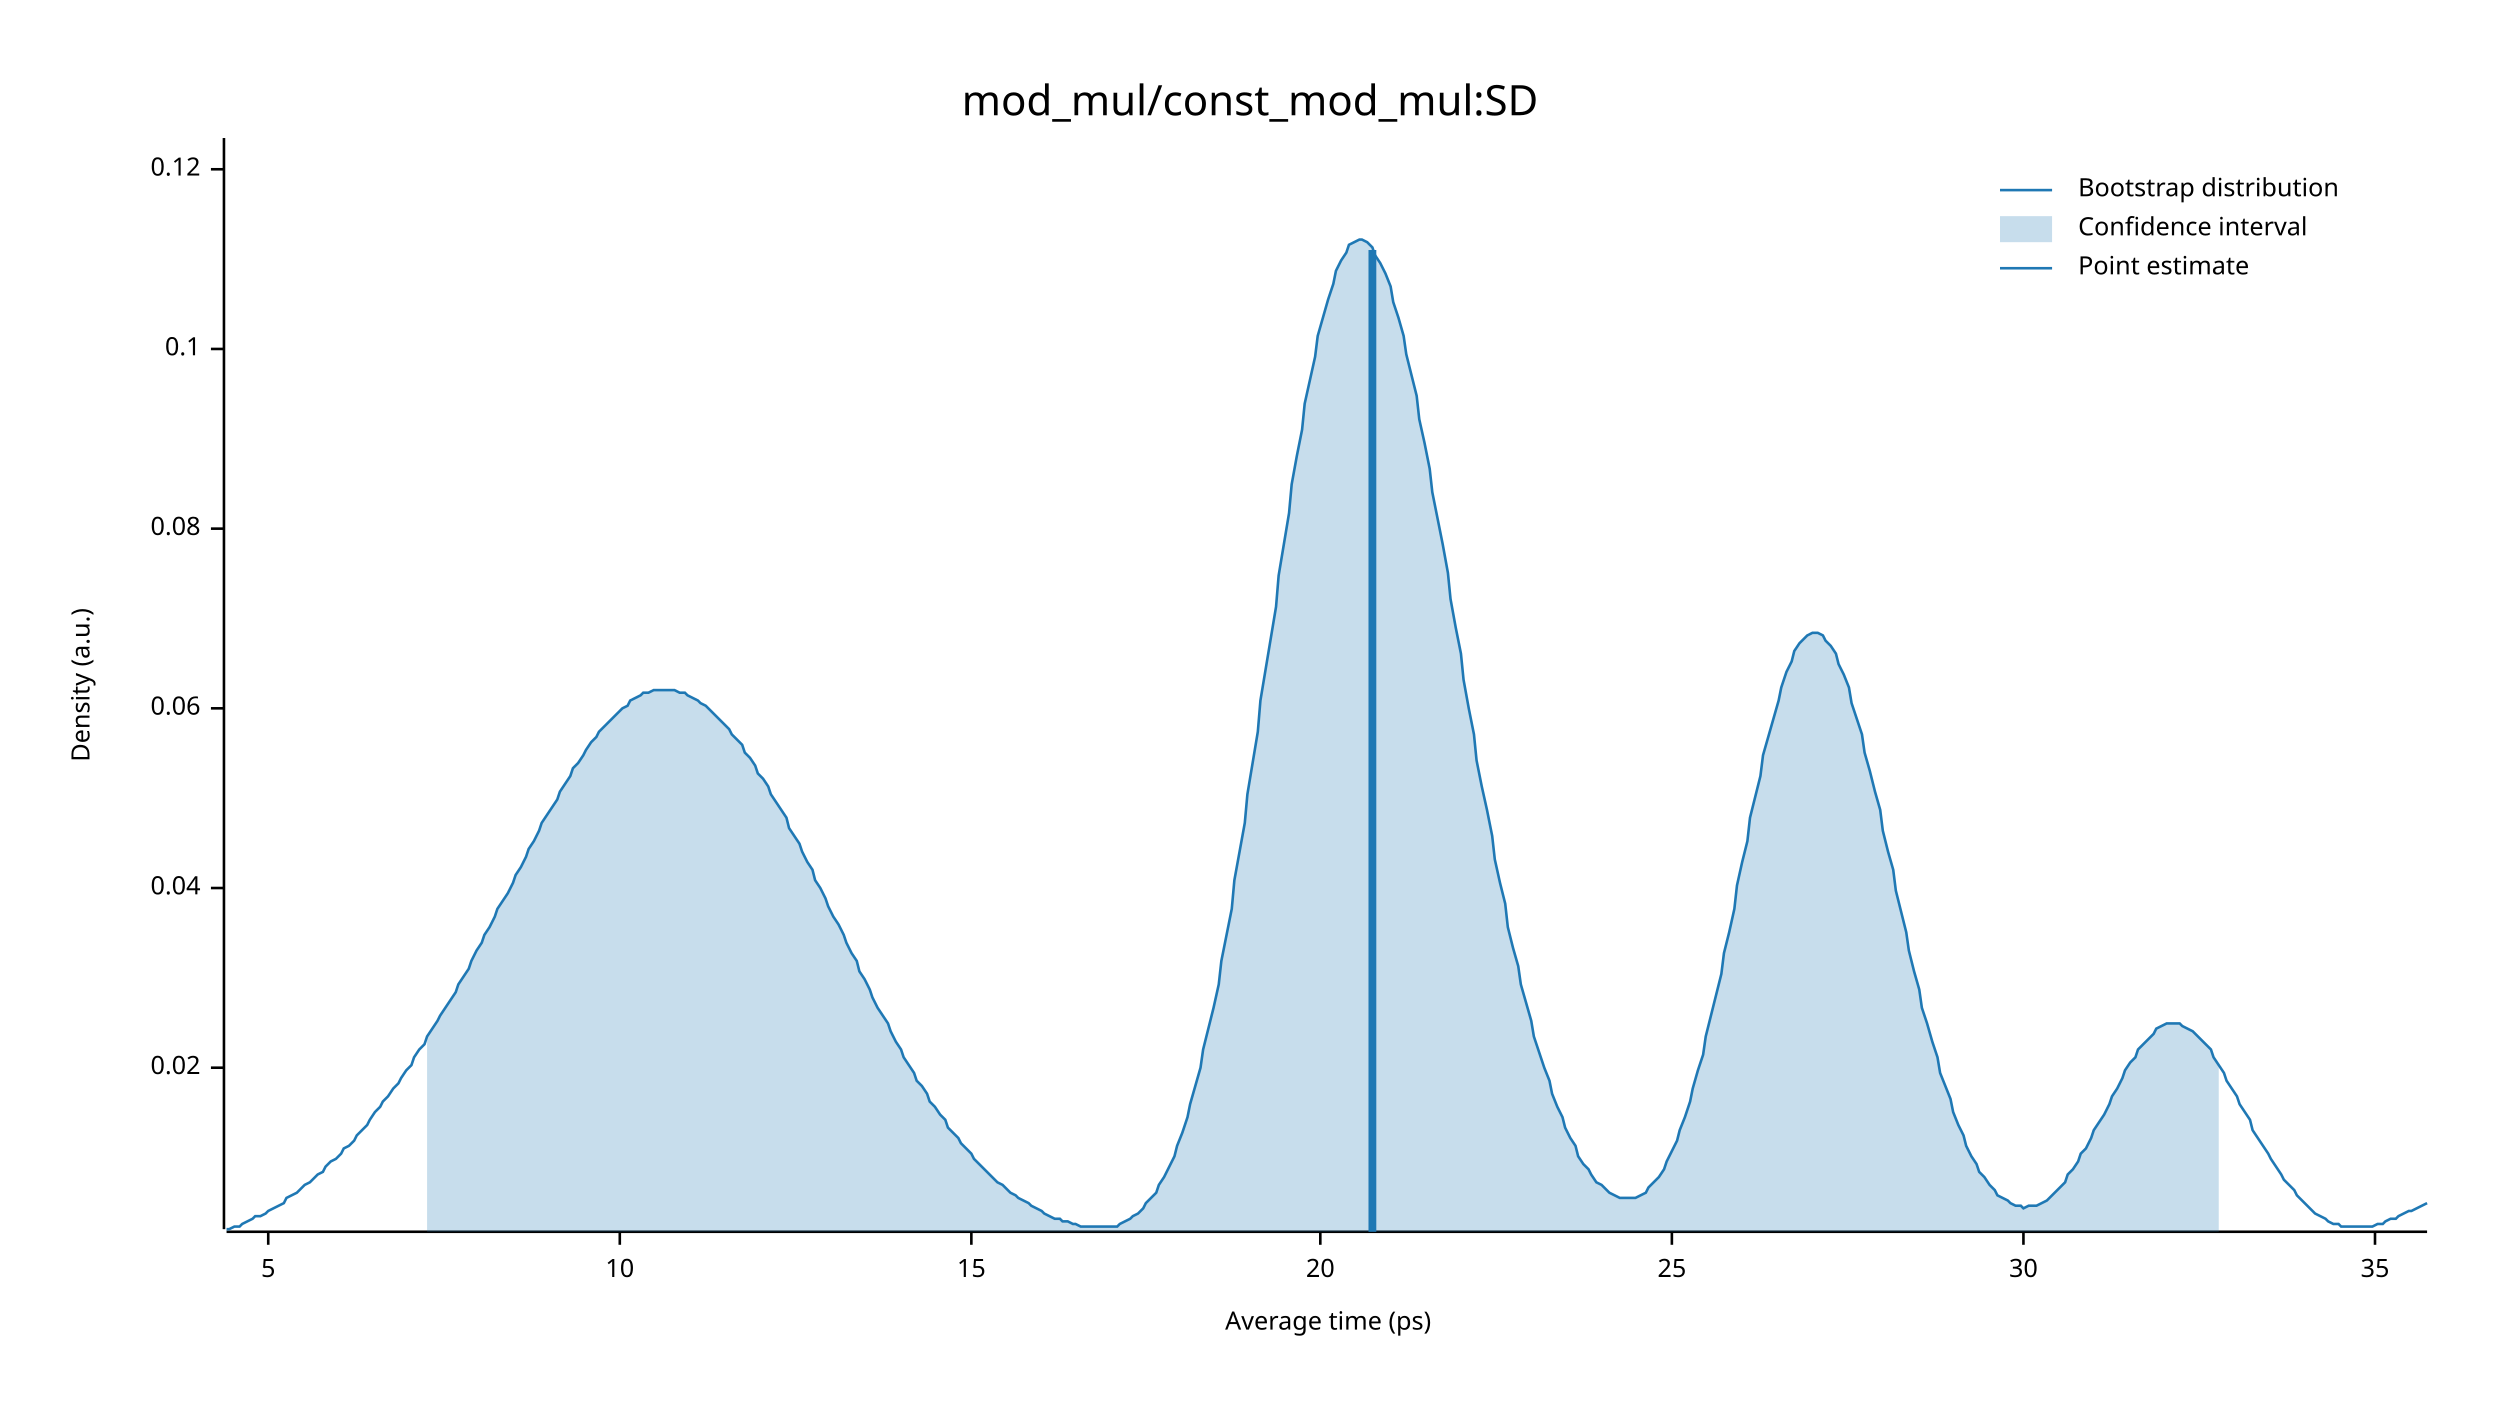
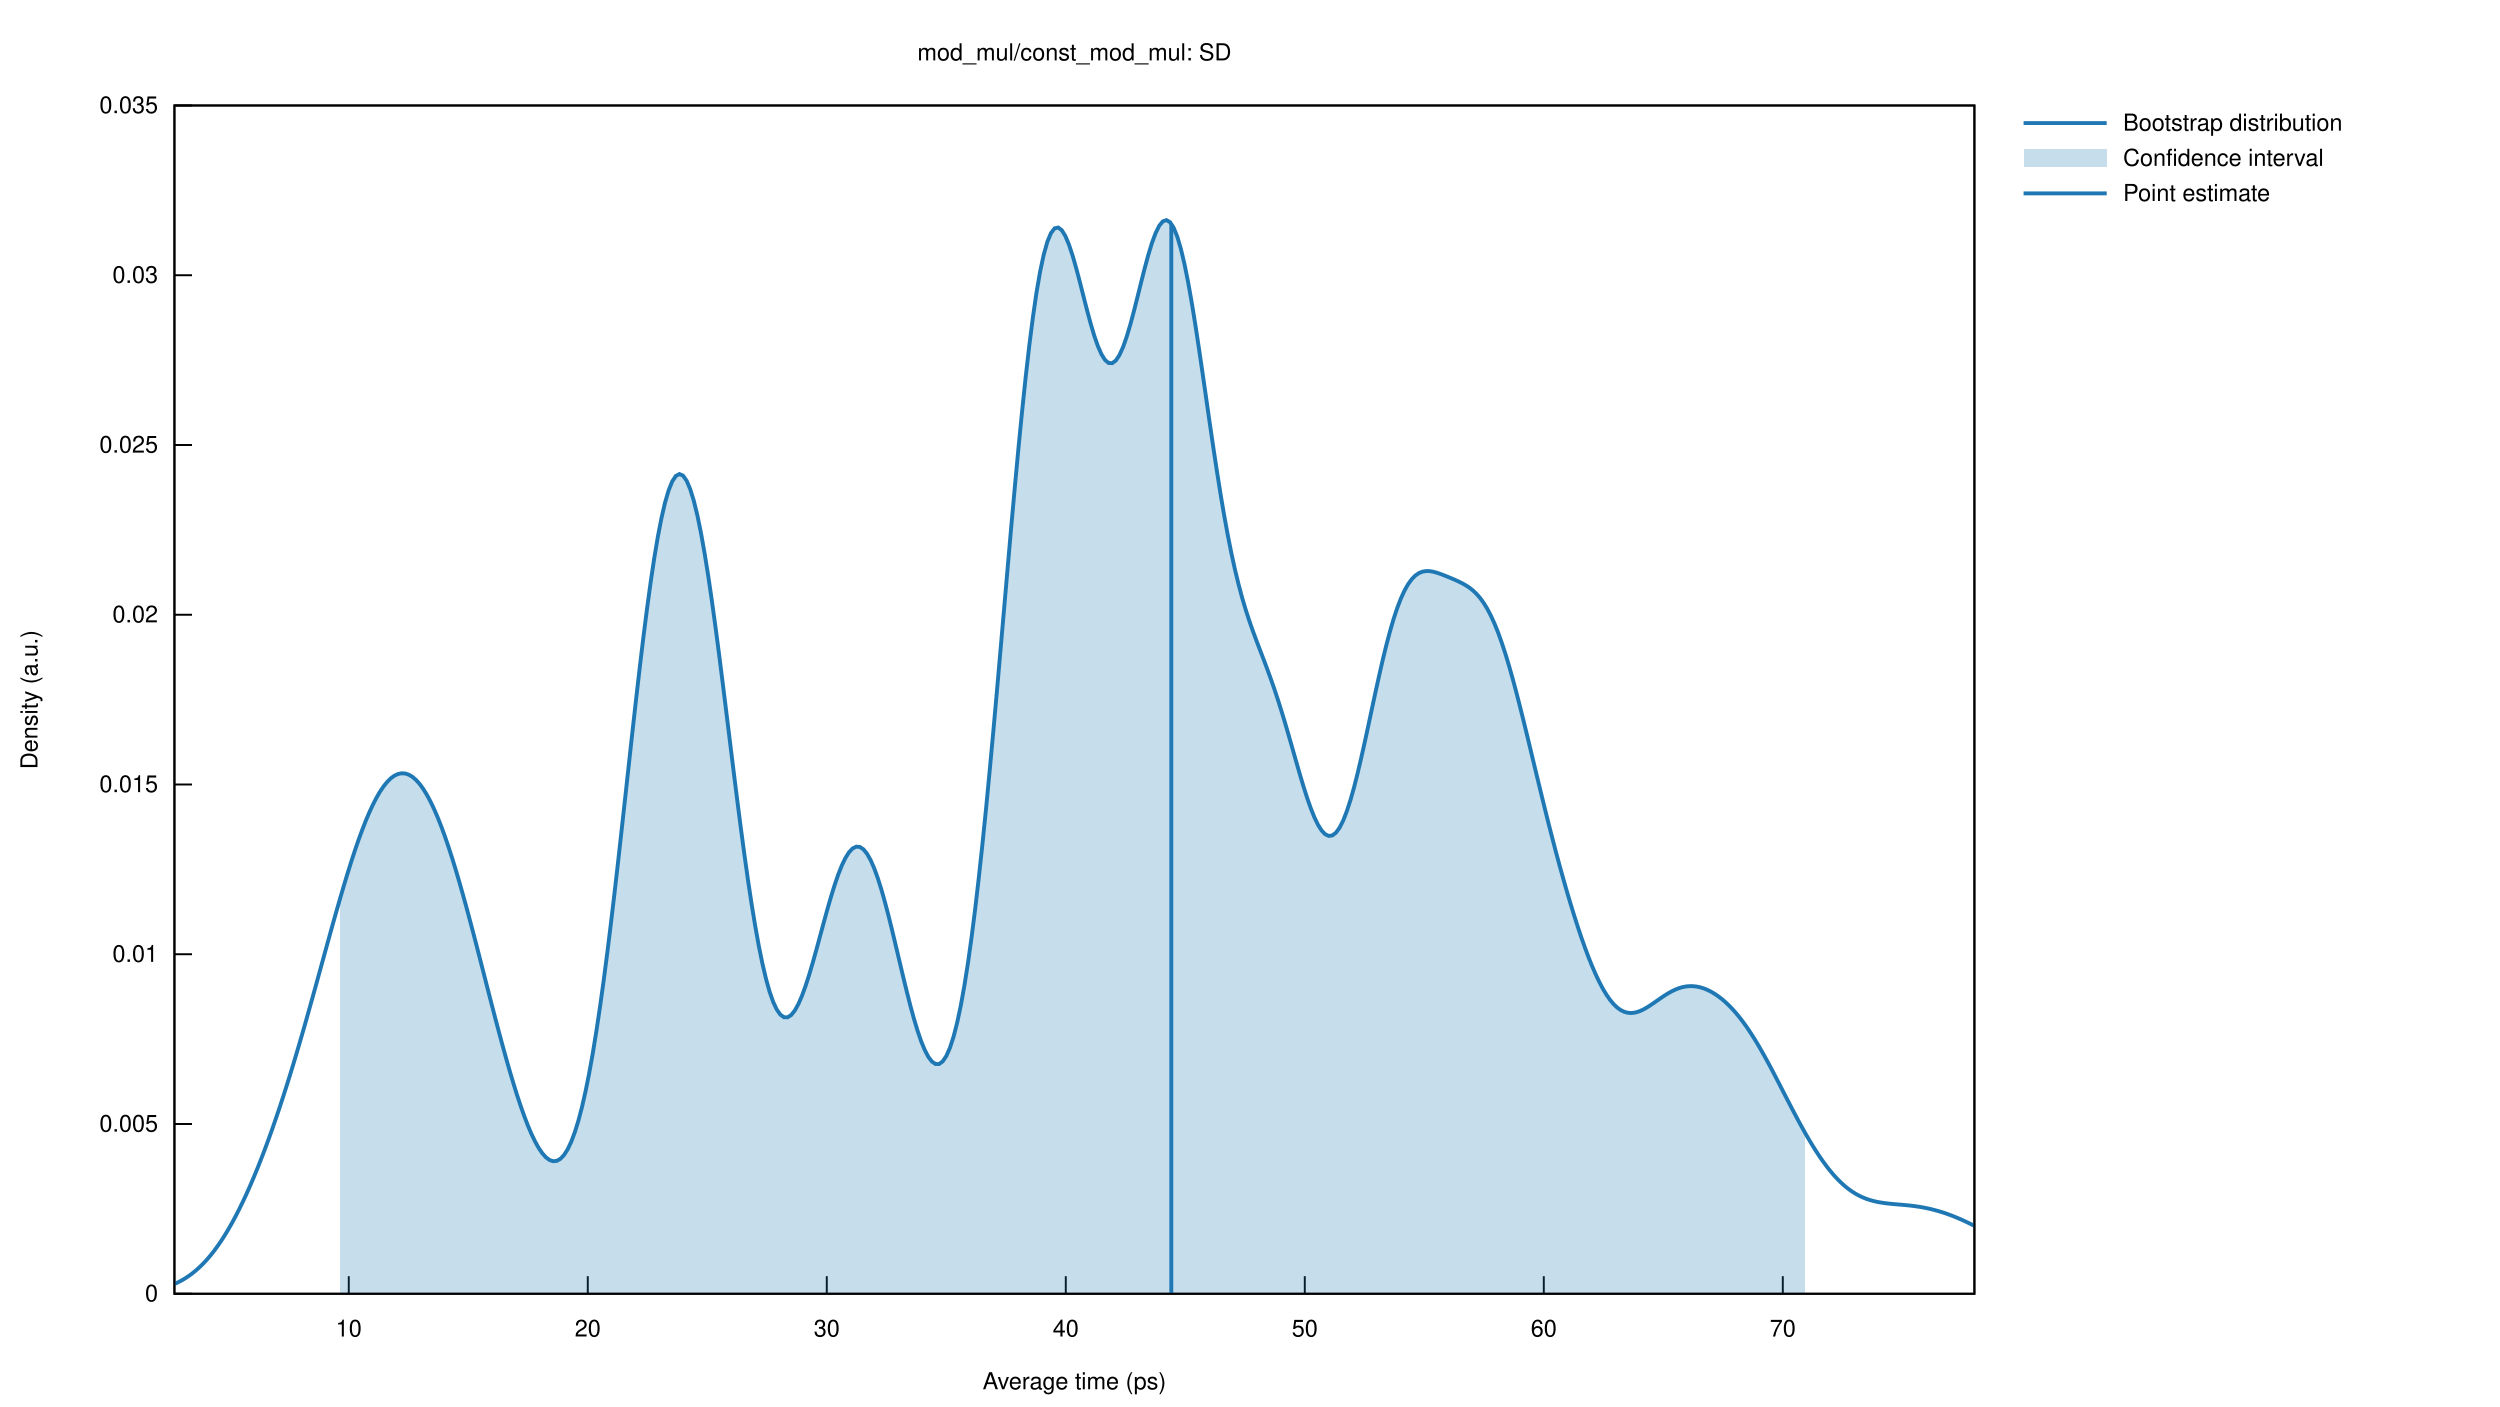
- <svg xmlns="http://www.w3.org/2000/svg" width="960" height="540" viewBox="0 0 960 540">
-   <text x="480" y="32" dy="0.76em" text-anchor="middle" font-family="sans-serif" font-size="16.129" opacity="1" fill="#000000">
- mod_mul/const_mod_mul:SD
- </text>
-   <text x="27" y="263" dy="0.76em" text-anchor="middle" font-family="sans-serif" font-size="9.677" opacity="1" fill="#000000" transform="rotate(270, 27, 263)">
- Density (a.u.)
- </text>
-   <text x="510" y="513" dy="-0.5ex" text-anchor="middle" font-family="sans-serif" font-size="9.677" opacity="1" fill="#000000">
- Average time (ps)
- </text>
-   <polyline fill="none" opacity="1" stroke="#000000" stroke-width="1" points="86,53 86,472 " />
-   <text x="77" y="410" dy="0.5ex" text-anchor="end" font-family="sans-serif" font-size="9.677" opacity="1" fill="#000000">
- 0.02
- </text>
-   <polyline fill="none" opacity="1" stroke="#000000" stroke-width="1" points="81,410 86,410 " />
-   <text x="77" y="341" dy="0.5ex" text-anchor="end" font-family="sans-serif" font-size="9.677" opacity="1" fill="#000000">
- 0.04
- </text>
-   <polyline fill="none" opacity="1" stroke="#000000" stroke-width="1" points="81,341 86,341 " />
-   <text x="77" y="272" dy="0.5ex" text-anchor="end" font-family="sans-serif" font-size="9.677" opacity="1" fill="#000000">
- 0.06
- </text>
-   <polyline fill="none" opacity="1" stroke="#000000" stroke-width="1" points="81,272 86,272 " />
-   <text x="77" y="203" dy="0.5ex" text-anchor="end" font-family="sans-serif" font-size="9.677" opacity="1" fill="#000000">
- 0.08
- </text>
-   <polyline fill="none" opacity="1" stroke="#000000" stroke-width="1" points="81,203 86,203 " />
-   <text x="77" y="134" dy="0.5ex" text-anchor="end" font-family="sans-serif" font-size="9.677" opacity="1" fill="#000000">
- 0.1
- </text>
-   <polyline fill="none" opacity="1" stroke="#000000" stroke-width="1" points="81,134 86,134 " />
-   <text x="77" y="65" dy="0.5ex" text-anchor="end" font-family="sans-serif" font-size="9.677" opacity="1" fill="#000000">
- 0.12
- </text>
-   <polyline fill="none" opacity="1" stroke="#000000" stroke-width="1" points="81,65 86,65 " />
-   <polyline fill="none" opacity="1" stroke="#000000" stroke-width="1" points="87,473 932,473 " />
-   <text x="103" y="483" dy="0.76em" text-anchor="middle" font-family="sans-serif" font-size="9.677" opacity="1" fill="#000000">
- 5
- </text>
-   <polyline fill="none" opacity="1" stroke="#000000" stroke-width="1" points="103,473 103,478 " />
-   <text x="238" y="483" dy="0.76em" text-anchor="middle" font-family="sans-serif" font-size="9.677" opacity="1" fill="#000000">
- 10
- </text>
-   <polyline fill="none" opacity="1" stroke="#000000" stroke-width="1" points="238,473 238,478 " />
-   <text x="373" y="483" dy="0.76em" text-anchor="middle" font-family="sans-serif" font-size="9.677" opacity="1" fill="#000000">
- 15
- </text>
-   <polyline fill="none" opacity="1" stroke="#000000" stroke-width="1" points="373,473 373,478 " />
-   <text x="507" y="483" dy="0.76em" text-anchor="middle" font-family="sans-serif" font-size="9.677" opacity="1" fill="#000000">
- 20
- </text>
-   <polyline fill="none" opacity="1" stroke="#000000" stroke-width="1" points="507,473 507,478 " />
-   <text x="642" y="483" dy="0.76em" text-anchor="middle" font-family="sans-serif" font-size="9.677" opacity="1" fill="#000000">
- 25
- </text>
-   <polyline fill="none" opacity="1" stroke="#000000" stroke-width="1" points="642,473 642,478 " />
-   <text x="777" y="483" dy="0.76em" text-anchor="middle" font-family="sans-serif" font-size="9.677" opacity="1" fill="#000000">
- 30
- </text>
-   <polyline fill="none" opacity="1" stroke="#000000" stroke-width="1" points="777,473 777,478 " />
-   <text x="912" y="483" dy="0.76em" text-anchor="middle" font-family="sans-serif" font-size="9.677" opacity="1" fill="#000000">
- 35
- </text>
-   <polyline fill="none" opacity="1" stroke="#000000" stroke-width="1" points="912,473 912,478 " />
-   <polyline fill="none" opacity="1" stroke="#1F78B4" stroke-width="1" points="87,472 88,472 90,471 92,471 93,470 95,469 97,468 98,467 100,467 102,466 103,465 105,464 107,463 109,462 110,460 112,459 114,458 115,457 117,455 119,454 120,453 122,451 124,450 125,448 127,446 129,445 131,443 132,441 134,440 136,438 137,436 139,434 141,432 142,430 144,427 146,425 147,423 149,421 151,418 153,416 154,414 156,411 158,409 159,406 161,403 163,401 164,398 166,395 168,392 169,390 171,387 173,384 175,381 176,378 178,375 180,372 181,369 183,365 185,362 186,359 188,356 190,352 191,349 193,346 195,343 197,339 198,336 200,333 202,329 203,326 205,323 207,319 208,316 210,313 212,310 214,307 215,304 217,301 219,298 220,295 222,293 224,290 225,288 227,285 229,283 230,281 232,279 234,277 236,275 237,274 239,272 241,271 242,269 244,268 246,267 247,266 249,266 251,265 252,265 254,265 256,265 258,265 259,265 261,266 263,266 264,267 266,268 268,269 269,270 271,271 273,273 274,274 276,276 278,278 280,280 281,282 283,284 285,286 286,289 288,291 290,294 291,297 293,299 295,302 296,305 298,308 300,311 302,314 303,318 305,321 307,324 308,327 310,331 312,334 313,338 315,341 317,345 318,348 320,352 322,355 324,359 325,362 327,366 329,369 330,373 332,376 334,380 335,383 337,387 339,390 341,393 342,396 344,400 346,403 347,406 349,409 351,412 352,415 354,417 356,420 357,423 359,425 361,428 363,430 364,433 366,435 368,437 369,439 371,441 373,443 374,445 376,447 378,449 379,450 381,452 383,454 385,455 386,456 388,458 390,459 391,460 393,461 395,462 396,463 398,464 400,465 401,466 403,467 405,468 407,468 408,469 410,469 412,470 413,470 415,471 417,471 418,471 420,471 422,471 423,471 425,471 427,471 429,471 430,470 432,469 434,468 435,467 437,466 439,464 440,462 442,460 444,458 445,455 447,452 449,448 451,444 452,440 454,435 456,429 457,424 459,417 461,410 462,403 464,395 466,387 468,378 469,369 471,359 473,349 474,338 476,327 478,316 479,305 481,293 483,281 484,269 486,257 488,245 490,233 491,221 493,209 495,197 496,186 498,175 500,165 501,155 503,146 505,137 506,129 508,122 510,115 512,109 513,104 515,100 517,97 518,94 520,93 522,92 523,92 525,93 527,95 528,98 530,101 532,105 534,110 535,116 537,122 539,129 540,136 542,144 544,152 545,161 547,170 549,180 550,189 552,199 554,209 556,220 557,230 559,241 561,251 562,261 564,272 566,282 567,292 569,302 571,311 573,321 574,330 576,339 578,347 579,356 581,364 583,371 584,378 586,385 588,392 589,398 591,404 593,410 595,415 596,420 598,425 600,429 601,433 603,437 605,440 606,444 608,447 610,449 611,451 613,454 615,455 617,457 618,458 620,459 622,460 623,460 625,460 627,460 628,460 630,459 632,458 633,456 635,454 637,452 639,449 640,446 642,442 644,438 645,434 647,429 649,423 650,418 652,411 654,405 655,398 657,390 659,382 661,374 662,366 664,358 666,349 667,340 669,331 671,323 672,314 674,306 676,298 677,290 679,283 681,276 683,269 684,264 686,258 688,254 689,250 691,247 693,245 694,244 696,243 698,243 700,244 701,246 703,248 705,251 706,255 708,259 710,264 711,270 713,276 715,282 716,289 718,296 720,304 722,311 723,319 725,327 727,334 728,342 730,350 732,358 733,365 735,373 737,380 738,387 740,393 742,400 744,406 745,412 747,417 749,422 750,427 752,432 754,436 755,440 757,444 759,447 760,450 762,452 764,455 766,457 767,459 769,460 771,461 772,462 774,463 776,463 777,464 779,463 781,463 782,463 784,462 786,461 788,459 789,458 791,456 793,454 794,451 796,449 798,446 799,443 801,441 803,437 804,434 806,431 808,428 810,424 811,421 813,418 815,414 816,411 818,408 820,406 821,403 823,401 825,399 827,397 828,395 830,394 832,393 833,393 835,393 837,393 838,394 840,395 842,396 843,397 845,399 847,401 849,403 850,406 852,409 854,412 855,415 857,418 859,421 860,424 862,427 864,430 865,434 867,437 869,440 871,443 872,445 874,448 876,451 877,453 879,455 881,457 882,459 884,461 886,463 887,464 889,466 891,467 893,468 894,469 896,470 898,470 899,471 901,471 903,471 904,471 906,471 908,471 909,471 911,471 913,470 915,470 916,469 918,468 920,468 921,467 923,466 925,465 926,465 928,464 930,463 932,462 " />
-   <polygon opacity="0.25" fill="#1F78B4" points="164,398 166,395 168,392 169,390 171,387 173,384 175,381 176,378 178,375 180,372 181,369 183,365 185,362 186,359 188,356 190,352 191,349 193,346 195,343 197,339 198,336 200,333 202,329 203,326 205,323 207,319 208,316 210,313 212,310 214,307 215,304 217,301 219,298 220,295 222,293 224,290 225,288 227,285 229,283 230,281 232,279 234,277 236,275 237,274 239,272 241,271 242,269 244,268 246,267 247,266 249,266 251,265 252,265 254,265 256,265 258,265 259,265 261,266 263,266 264,267 266,268 268,269 269,270 271,271 273,273 274,274 276,276 278,278 280,280 281,282 283,284 285,286 286,289 288,291 290,294 291,297 293,299 295,302 296,305 298,308 300,311 302,314 303,318 305,321 307,324 308,327 310,331 312,334 313,338 315,341 317,345 318,348 320,352 322,355 324,359 325,362 327,366 329,369 330,373 332,376 334,380 335,383 337,387 339,390 341,393 342,396 344,400 346,403 347,406 349,409 351,412 352,415 354,417 356,420 357,423 359,425 361,428 363,430 364,433 366,435 368,437 369,439 371,441 373,443 374,445 376,447 378,449 379,450 381,452 383,454 385,455 386,456 388,458 390,459 391,460 393,461 395,462 396,463 398,464 400,465 401,466 403,467 405,468 407,468 408,469 410,469 412,470 413,470 415,471 417,471 418,471 420,471 422,471 423,471 425,471 427,471 429,471 430,470 432,469 434,468 435,467 437,466 439,464 440,462 442,460 444,458 445,455 447,452 449,448 451,444 452,440 454,435 456,429 457,424 459,417 461,410 462,403 464,395 466,387 468,378 469,369 471,359 473,349 474,338 476,327 478,316 479,305 481,293 483,281 484,269 486,257 488,245 490,233 491,221 493,209 495,197 496,186 498,175 500,165 501,155 503,146 505,137 506,129 508,122 510,115 512,109 513,104 515,100 517,97 518,94 520,93 522,92 523,92 525,93 527,95 528,98 530,101 532,105 534,110 535,116 537,122 539,129 540,136 542,144 544,152 545,161 547,170 549,180 550,189 552,199 554,209 556,220 557,230 559,241 561,251 562,261 564,272 566,282 567,292 569,302 571,311 573,321 574,330 576,339 578,347 579,356 581,364 583,371 584,378 586,385 588,392 589,398 591,404 593,410 595,415 596,420 598,425 600,429 601,433 603,437 605,440 606,444 608,447 610,449 611,451 613,454 615,455 617,457 618,458 620,459 622,460 623,460 625,460 627,460 628,460 630,459 632,458 633,456 635,454 637,452 639,449 640,446 642,442 644,438 645,434 647,429 649,423 650,418 652,411 654,405 655,398 657,390 659,382 661,374 662,366 664,358 666,349 667,340 669,331 671,323 672,314 674,306 676,298 677,290 679,283 681,276 683,269 684,264 686,258 688,254 689,250 691,247 693,245 694,244 696,243 698,243 700,244 701,246 703,248 705,251 706,255 708,259 710,264 711,270 713,276 715,282 716,289 718,296 720,304 722,311 723,319 725,327 727,334 728,342 730,350 732,358 733,365 735,373 737,380 738,387 740,393 742,400 744,406 745,412 747,417 749,422 750,427 752,432 754,436 755,440 757,444 759,447 760,450 762,452 764,455 766,457 767,459 769,460 771,461 772,462 774,463 776,463 777,464 779,463 781,463 782,463 784,462 786,461 788,459 789,458 791,456 793,454 794,451 796,449 798,446 799,443 801,441 803,437 804,434 806,431 808,428 810,424 811,421 813,418 815,414 816,411 818,408 820,406 821,403 823,401 825,399 827,397 828,395 830,394 832,393 833,393 835,393 837,393 838,394 840,395 842,396 843,397 845,399 847,401 849,403 850,406 852,409 852,473 164,473 " />
-   <polyline fill="none" opacity="1" stroke="#1F78B4" stroke-width="3" points="527,473 527,96 " />
-   <text x="798" y="68" dy="0.76em" text-anchor="start" font-family="sans-serif" font-size="9.677" opacity="1" fill="#000000">
- Bootstrap distribution
- </text>
-   <text x="798" y="83" dy="0.76em" text-anchor="start" font-family="sans-serif" font-size="9.677" opacity="1" fill="#000000">
- Confidence interval
- </text>
-   <text x="798" y="98" dy="0.76em" text-anchor="start" font-family="sans-serif" font-size="9.677" opacity="1" fill="#000000">
- Point estimate
- </text>
-   <polyline fill="none" opacity="1" stroke="#1F78B4" stroke-width="1" points="768,73 788,73 " />
-   <rect x="768" y="83" width="20" height="10" opacity="0.25" fill="#1F78B4" stroke="none" />
-   <polyline fill="none" opacity="1" stroke="#1F78B4" stroke-width="1" points="768,103 788,103 " />
+ <svg xmlns="http://www.w3.org/2000/svg" xmlns:xlink="http://www.w3.org/1999/xlink" viewBox="0 0 1280 720">
+   <g id="gnuplot_canvas">
+     <rect x="0" y="0" width="1280" height="720" fill="none" />
+     <defs>
+       <circle id="gpDot" r="0.5" stroke-width="0.5" stroke="currentColor" />
+       <path id="gpPt0" stroke-width="0.222" stroke="currentColor" d="M-1,0 h2 M0,-1 v2" />
+       <path id="gpPt1" stroke-width="0.222" stroke="currentColor" d="M-1,-1 L1,1 M1,-1 L-1,1" />
+       <path id="gpPt2" stroke-width="0.222" stroke="currentColor" d="M-1,0 L1,0 M0,-1 L0,1 M-1,-1 L1,1 M-1,1 L1,-1" />
+       <rect id="gpPt3" stroke-width="0.222" stroke="currentColor" x="-1" y="-1" width="2" height="2" />
+       <rect id="gpPt4" stroke-width="0.222" stroke="currentColor" fill="currentColor" x="-1" y="-1" width="2" height="2" />
+       <circle id="gpPt5" stroke-width="0.222" stroke="currentColor" cx="0" cy="0" r="1" />
+       <use xlink:href="#gpPt5" id="gpPt6" fill="currentColor" stroke="none" />
+       <path id="gpPt7" stroke-width="0.222" stroke="currentColor" d="M0,-1.33 L-1.33,0.67 L1.33,0.67 z" />
+       <use xlink:href="#gpPt7" id="gpPt8" fill="currentColor" stroke="none" />
+       <use xlink:href="#gpPt7" id="gpPt9" stroke="currentColor" transform="rotate(180)" />
+       <use xlink:href="#gpPt9" id="gpPt10" fill="currentColor" stroke="none" />
+       <use xlink:href="#gpPt3" id="gpPt11" stroke="currentColor" transform="rotate(45)" />
+       <use xlink:href="#gpPt11" id="gpPt12" fill="currentColor" stroke="none" />
+       <path id="gpPt13" stroke-width="0.222" stroke="currentColor" d="M0,1.330 L1.265,0.411 L0.782,-1.067 L-0.782,-1.076 L-1.265,0.411 z" />
+       <use xlink:href="#gpPt13" id="gpPt14" fill="currentColor" stroke="none" />
+       <filter id="textbox" filterUnits="objectBoundingBox" x="0" y="0" height="1" width="1">
+         <feFlood flood-color="white" flood-opacity="1" result="bgnd" />
+         <feComposite in="SourceGraphic" in2="bgnd" operator="atop" />
+       </filter>
+       <filter id="greybox" filterUnits="objectBoundingBox" x="0" y="0" height="1" width="1">
+         <feFlood flood-color="lightgrey" flood-opacity="1" result="grey" />
+         <feComposite in="SourceGraphic" in2="grey" operator="atop" />
+       </filter>
+     </defs>
+     <g fill="none" color="white" stroke="currentColor" stroke-width="1.00" stroke-linecap="butt" stroke-linejoin="miter">
+ </g>
+     <g fill="none" color="black" stroke="currentColor" stroke-width="1.00" stroke-linecap="butt" stroke-linejoin="miter">
+       <path stroke="black" d="M89.31,662.40 L98.31,662.40  " />
+       <g transform="translate(80.92,666.30)" stroke="none" fill="black" font-family="Helvetica" font-size="12.00" text-anchor="end">
+         <text>
+           <tspan font-family="Helvetica"> 0</tspan>
+         </text>
+       </g>
+     </g>
+     <g fill="none" color="black" stroke="currentColor" stroke-width="1.00" stroke-linecap="butt" stroke-linejoin="miter">
+       <path stroke="black" d="M89.31,575.49 L98.31,575.49  " />
+       <g transform="translate(80.92,579.39)" stroke="none" fill="black" font-family="Helvetica" font-size="12.00" text-anchor="end">
+         <text>
+           <tspan font-family="Helvetica"> 0.005</tspan>
+         </text>
+       </g>
+     </g>
+     <g fill="none" color="black" stroke="currentColor" stroke-width="1.00" stroke-linecap="butt" stroke-linejoin="miter">
+       <path stroke="black" d="M89.31,488.57 L98.31,488.57  " />
+       <g transform="translate(80.92,492.47)" stroke="none" fill="black" font-family="Helvetica" font-size="12.00" text-anchor="end">
+         <text>
+           <tspan font-family="Helvetica"> 0.01</tspan>
+         </text>
+       </g>
+     </g>
+     <g fill="none" color="black" stroke="currentColor" stroke-width="1.00" stroke-linecap="butt" stroke-linejoin="miter">
+       <path stroke="black" d="M89.31,401.66 L98.31,401.66  " />
+       <g transform="translate(80.92,405.56)" stroke="none" fill="black" font-family="Helvetica" font-size="12.00" text-anchor="end">
+         <text>
+           <tspan font-family="Helvetica"> 0.015</tspan>
+         </text>
+       </g>
+     </g>
+     <g fill="none" color="black" stroke="currentColor" stroke-width="1.00" stroke-linecap="butt" stroke-linejoin="miter">
+       <path stroke="black" d="M89.31,314.75 L98.31,314.75  " />
+       <g transform="translate(80.92,318.65)" stroke="none" fill="black" font-family="Helvetica" font-size="12.00" text-anchor="end">
+         <text>
+           <tspan font-family="Helvetica"> 0.02</tspan>
+         </text>
+       </g>
+     </g>
+     <g fill="none" color="black" stroke="currentColor" stroke-width="1.00" stroke-linecap="butt" stroke-linejoin="miter">
+       <path stroke="black" d="M89.31,227.84 L98.31,227.84  " />
+       <g transform="translate(80.92,231.74)" stroke="none" fill="black" font-family="Helvetica" font-size="12.00" text-anchor="end">
+         <text>
+           <tspan font-family="Helvetica"> 0.025</tspan>
+         </text>
+       </g>
+     </g>
+     <g fill="none" color="black" stroke="currentColor" stroke-width="1.00" stroke-linecap="butt" stroke-linejoin="miter">
+       <path stroke="black" d="M89.31,140.92 L98.31,140.92  " />
+       <g transform="translate(80.92,144.82)" stroke="none" fill="black" font-family="Helvetica" font-size="12.00" text-anchor="end">
+         <text>
+           <tspan font-family="Helvetica"> 0.03</tspan>
+         </text>
+       </g>
+     </g>
+     <g fill="none" color="black" stroke="currentColor" stroke-width="1.00" stroke-linecap="butt" stroke-linejoin="miter">
+       <path stroke="black" d="M89.31,54.01 L98.31,54.01  " />
+       <g transform="translate(80.92,57.91)" stroke="none" fill="black" font-family="Helvetica" font-size="12.00" text-anchor="end">
+         <text>
+           <tspan font-family="Helvetica"> 0.035</tspan>
+         </text>
+       </g>
+     </g>
+     <g fill="none" color="black" stroke="currentColor" stroke-width="1.00" stroke-linecap="butt" stroke-linejoin="miter">
+       <path stroke="black" d="M178.57,662.40 L178.57,653.40  " />
+       <g transform="translate(178.57,684.30)" stroke="none" fill="black" font-family="Helvetica" font-size="12.00" text-anchor="middle">
+         <text>
+           <tspan font-family="Helvetica"> 10</tspan>
+         </text>
+       </g>
+     </g>
+     <g fill="none" color="black" stroke="currentColor" stroke-width="1.00" stroke-linecap="butt" stroke-linejoin="miter">
+       <path stroke="black" d="M300.94,662.40 L300.94,653.40  " />
+       <g transform="translate(300.94,684.30)" stroke="none" fill="black" font-family="Helvetica" font-size="12.00" text-anchor="middle">
+         <text>
+           <tspan font-family="Helvetica"> 20</tspan>
+         </text>
+       </g>
+     </g>
+     <g fill="none" color="black" stroke="currentColor" stroke-width="1.00" stroke-linecap="butt" stroke-linejoin="miter">
+       <path stroke="black" d="M423.31,662.40 L423.31,653.40  " />
+       <g transform="translate(423.31,684.30)" stroke="none" fill="black" font-family="Helvetica" font-size="12.00" text-anchor="middle">
+         <text>
+           <tspan font-family="Helvetica"> 30</tspan>
+         </text>
+       </g>
+     </g>
+     <g fill="none" color="black" stroke="currentColor" stroke-width="1.00" stroke-linecap="butt" stroke-linejoin="miter">
+       <path stroke="black" d="M545.68,662.40 L545.68,653.40  " />
+       <g transform="translate(545.68,684.30)" stroke="none" fill="black" font-family="Helvetica" font-size="12.00" text-anchor="middle">
+         <text>
+           <tspan font-family="Helvetica"> 40</tspan>
+         </text>
+       </g>
+     </g>
+     <g fill="none" color="black" stroke="currentColor" stroke-width="1.00" stroke-linecap="butt" stroke-linejoin="miter">
+       <path stroke="black" d="M668.05,662.40 L668.05,653.40  " />
+       <g transform="translate(668.05,684.30)" stroke="none" fill="black" font-family="Helvetica" font-size="12.00" text-anchor="middle">
+         <text>
+           <tspan font-family="Helvetica"> 50</tspan>
+         </text>
+       </g>
+     </g>
+     <g fill="none" color="black" stroke="currentColor" stroke-width="1.00" stroke-linecap="butt" stroke-linejoin="miter">
+       <path stroke="black" d="M790.42,662.40 L790.42,653.40  " />
+       <g transform="translate(790.42,684.30)" stroke="none" fill="black" font-family="Helvetica" font-size="12.00" text-anchor="middle">
+         <text>
+           <tspan font-family="Helvetica"> 60</tspan>
+         </text>
+       </g>
+     </g>
+     <g fill="none" color="black" stroke="currentColor" stroke-width="1.00" stroke-linecap="butt" stroke-linejoin="miter">
+       <path stroke="black" d="M912.79,662.40 L912.79,653.40  " />
+       <g transform="translate(912.79,684.30)" stroke="none" fill="black" font-family="Helvetica" font-size="12.00" text-anchor="middle">
+         <text>
+           <tspan font-family="Helvetica"> 70</tspan>
+         </text>
+       </g>
+     </g>
+     <g fill="none" color="black" stroke="currentColor" stroke-width="1.00" stroke-linecap="butt" stroke-linejoin="miter">
+ </g>
+     <g fill="none" color="black" stroke="currentColor" stroke-width="1.00" stroke-linecap="butt" stroke-linejoin="miter">
+       <path stroke="black" d="M89.31,54.01 L89.31,662.40 L1010.90,662.40 L1010.90,54.01 L89.31,54.01 Z  " />
+     </g>
+     <g fill="none" color="black" stroke="currentColor" stroke-width="1.00" stroke-linecap="butt" stroke-linejoin="miter">
+       <g transform="translate(19.18,358.21) rotate(270)" stroke="none" fill="black" font-family="Helvetica" font-size="12.00" text-anchor="middle">
+         <text>
+           <tspan font-family="Helvetica">Density (a.u.)</tspan>
+         </text>
+       </g>
+     </g>
+     <g fill="none" color="black" stroke="currentColor" stroke-width="1.00" stroke-linecap="butt" stroke-linejoin="miter">
+       <g transform="translate(550.10,711.30)" stroke="none" fill="black" font-family="Helvetica" font-size="12.00" text-anchor="middle">
+         <text>
+           <tspan font-family="Helvetica">Average time (ps)</tspan>
+         </text>
+       </g>
+     </g>
+     <g fill="none" color="black" stroke="currentColor" stroke-width="1.00" stroke-linecap="butt" stroke-linejoin="miter">
+ </g>
+     <g id="gnuplot_plot_1">
+       <g fill="none" color="white" stroke="currentColor" stroke-width="2.00" stroke-linecap="butt" stroke-linejoin="miter">
+ </g>
+       <g fill="none" color="black" stroke="currentColor" stroke-width="2.00" stroke-linecap="butt" stroke-linejoin="miter">
+         <g transform="translate(1087.02,66.91)" stroke="none" fill="black" font-family="Helvetica" font-size="12.00" text-anchor="start">
+           <text>
+             <tspan font-family="Helvetica">Bootstrap distribution</tspan>
+           </text>
+         </g>
+       </g>
+       <g fill="none" color="black" stroke="currentColor" stroke-width="2.00" stroke-linecap="butt" stroke-linejoin="miter">
+         <path stroke="rgb( 31, 120, 180)" d="M1036.07,63.01 L1078.63,63.01 M89.31,657.40 L91.16,656.55 L93.00,655.58 L94.85,654.49 L96.70,653.27 L98.54,651.91   L100.39,650.40 L102.24,648.74 L104.08,646.92 L105.93,644.93 L107.78,642.77 L109.63,640.43 L111.47,637.91 L113.32,635.21   L115.17,632.33 L117.01,629.26 L118.86,626.01 L120.71,622.58 L122.55,618.96 L124.40,615.17 L126.25,611.20 L128.09,607.06   L129.94,602.74 L131.79,598.26 L133.63,593.60 L135.48,588.79 L137.33,583.81 L139.18,578.67 L141.02,573.37 L142.87,567.91   L144.72,562.31 L146.56,556.55 L148.41,550.65 L150.26,544.61 L152.10,538.43 L153.95,532.14 L155.80,525.73 L157.64,519.22   L159.49,512.63 L161.34,505.98 L163.18,499.28 L165.03,492.56 L166.88,485.84 L168.73,479.15 L170.57,472.52 L172.42,465.97   L174.27,459.54 L176.11,453.26 L177.96,447.16 L179.81,441.27 L181.65,435.63 L183.50,430.26 L185.35,425.19 L187.19,420.46   L189.04,416.08 L190.89,412.08 L192.73,408.48 L194.58,405.30 L196.43,402.57 L198.28,400.29 L200.12,398.47 L201.97,397.13   L203.82,396.28 L205.66,395.92 L207.51,396.04 L209.36,396.66 L211.20,397.77 L213.05,399.37 L214.90,401.44 L216.74,403.99   L218.59,406.99 L220.44,410.44 L222.28,414.31 L224.13,418.60 L225.98,423.28 L227.83,428.33 L229.67,433.72 L231.52,439.43   L233.37,445.44 L235.21,451.70 L237.06,458.20 L238.91,464.90 L240.75,471.77 L242.60,478.77 L244.45,485.88 L246.29,493.05   L248.14,500.25 L249.99,507.46 L251.83,514.62 L253.68,521.72 L255.53,528.71 L257.38,535.55 L259.22,542.21 L261.07,548.66   L262.92,554.86 L264.76,560.77 L266.61,566.34 L268.46,571.55 L270.30,576.34 L272.15,580.69 L274.00,584.53 L275.84,587.82   L277.69,590.52 L279.54,592.58 L281.38,593.94 L283.23,594.55 L285.08,594.36 L286.93,593.32 L288.77,591.38 L290.62,588.49   L292.47,584.60 L294.31,579.69 L296.16,573.72 L298.01,566.68 L299.85,558.54 L301.70,549.30 L303.55,539.00 L305.39,527.64   L307.24,515.28 L309.09,501.97 L310.93,487.80 L312.78,472.85 L314.63,457.24 L316.48,441.10 L318.32,424.56 L320.17,407.78   L322.02,390.93 L323.86,374.18 L325.71,357.71 L327.56,341.72 L329.40,326.37 L331.25,311.85 L333.10,298.34 L334.94,285.99   L336.79,274.97 L338.64,265.40 L340.48,257.41 L342.33,251.08 L344.18,246.49 L346.03,243.69 L347.87,242.71 L349.72,243.54   L351.57,246.15 L353.41,250.51 L355.26,256.53 L357.11,264.12 L358.95,273.17 L360.80,283.55 L362.65,295.10 L364.49,307.68   L366.34,321.10 L368.19,335.19 L370.03,349.77 L371.88,364.66 L373.73,379.67 L375.58,394.63 L377.42,409.36 L379.27,423.69   L381.12,437.47 L382.96,450.54 L384.81,462.78 L386.66,474.07 L388.50,484.29 L390.35,493.36 L392.20,501.20 L394.04,507.77   L395.89,513.02 L397.74,516.95 L399.58,519.54 L401.43,520.83 L403.28,520.85 L405.13,519.66 L406.97,517.34 L408.82,513.98   L410.67,509.70 L412.51,504.62 L414.36,498.88 L416.21,492.62 L418.05,486.01 L419.90,479.20 L421.75,472.37 L423.59,465.66   L425.44,459.25 L427.29,453.27 L429.13,447.88 L430.98,443.20 L432.83,439.33 L434.68,436.38 L436.52,434.42 L438.37,433.49   L440.22,433.63 L442.06,434.84 L443.91,437.10 L445.76,440.37 L447.60,444.59 L449.45,449.69 L451.30,455.55 L453.14,462.08   L454.99,469.14 L456.84,476.60 L458.68,484.32 L460.53,492.15 L462.38,499.93 L464.23,507.52 L466.07,514.77 L467.92,521.53   L469.77,527.67 L471.61,533.06 L473.46,537.57 L475.31,541.10 L477.15,543.53 L479.00,544.78 L480.85,544.76 L482.69,543.40   L484.54,540.64 L486.39,536.43 L488.23,530.74 L490.08,523.54 L491.93,514.82 L493.78,504.60 L495.62,492.89 L497.47,479.72   L499.32,465.16 L501.16,449.28 L503.01,432.17 L504.86,413.96 L506.70,394.77 L508.55,374.77 L510.40,354.13 L512.24,333.06   L514.09,311.77 L515.94,290.49 L517.78,269.46 L519.63,248.94 L521.48,229.16 L523.33,210.38 L525.17,192.83 L527.02,176.73   L528.87,162.27 L530.71,149.64 L532.56,138.96 L534.41,130.31 L536.25,123.77 L538.10,119.32 L539.95,116.92 L541.79,116.49   L543.64,117.87 L545.49,120.89 L547.33,125.32 L549.18,130.90 L551.03,137.35 L552.88,144.37 L554.72,151.63 L556.57,158.84   L558.42,165.69 L560.26,171.89 L562.11,177.20 L563.96,181.40 L565.80,184.33 L567.65,185.86 L569.50,185.93 L571.34,184.54   L573.19,181.73 L575.04,177.62 L576.88,172.36 L578.73,166.16 L580.58,159.26 L582.43,151.93 L584.27,144.48 L586.12,137.20   L587.97,130.40 L589.81,124.36 L591.66,119.36 L593.51,115.62 L595.35,113.35 L597.20,112.70 L599.05,113.75 L600.89,116.56   L602.74,121.11 L604.59,127.33 L606.43,135.11 L608.28,144.29 L610.13,154.68 L611.98,166.05 L613.82,178.16 L615.67,190.76   L617.52,203.60 L619.36,216.43 L621.21,229.05 L623.06,241.24 L624.90,252.85 L626.75,263.75 L628.60,273.86 L630.44,283.13   L632.29,291.56 L634.14,299.18 L635.98,306.06 L637.83,312.28 L639.68,317.96 L641.53,323.23 L643.37,328.22 L645.22,333.07   L647.07,337.89 L648.91,342.80 L650.76,347.88 L652.61,353.20 L654.45,358.79 L656.30,364.67 L658.15,370.80 L659.99,377.13   L661.84,383.60 L663.69,390.09 L665.53,396.48 L667.38,402.65 L669.23,408.44 L671.08,413.73 L672.92,418.36 L674.77,422.21   L676.62,425.16 L678.46,427.11 L680.31,427.99 L682.16,427.74 L684.00,426.34 L685.85,423.80 L687.70,420.15 L689.54,415.44   L691.39,409.77 L693.24,403.24 L695.08,395.98 L696.93,388.13 L698.78,379.85 L700.63,371.31 L702.47,362.66 L704.32,354.06   L706.17,345.68 L708.01,337.65 L709.86,330.10 L711.71,323.13 L713.55,316.82 L715.40,311.25 L717.25,306.44 L719.09,302.40   L720.94,299.13 L722.79,296.58 L724.63,294.70 L726.48,293.43 L728.33,292.68 L730.18,292.38 L732.02,292.42 L733.87,292.74   L735.72,293.25 L737.56,293.88 L739.41,294.59 L741.26,295.33 L743.10,296.10 L744.95,296.89 L746.80,297.73 L748.64,298.64   L750.49,299.68 L752.34,300.89 L754.18,302.35 L756.03,304.12 L757.88,306.26 L759.73,308.82 L761.57,311.86 L763.42,315.41   L765.27,319.49 L767.11,324.11 L768.96,329.26 L770.81,334.90 L772.65,341.01 L774.50,347.54 L776.35,354.42 L778.19,361.60   L780.04,369.00 L781.89,376.56 L783.73,384.22 L785.58,391.91 L787.43,399.58 L789.28,407.18 L791.12,414.69 L792.97,422.06   L794.82,429.27 L796.66,436.31 L798.51,443.16 L800.36,449.81 L802.20,456.26 L804.05,462.50 L805.90,468.51 L807.74,474.28   L809.59,479.79 L811.44,485.03 L813.28,489.97 L815.13,494.58 L816.98,498.85 L818.83,502.75 L820.67,506.24 L822.52,509.32   L824.37,511.96 L826.21,514.16 L828.06,515.91 L829.91,517.22 L831.75,518.09 L833.60,518.56 L835.45,518.66 L837.29,518.41   L839.14,517.86 L840.99,517.06 L842.83,516.06 L844.68,514.91 L846.53,513.66 L848.38,512.37 L850.22,511.08 L852.07,509.84   L853.92,508.68 L855.76,507.64 L857.61,506.74 L859.46,506.00 L861.30,505.45 L863.15,505.08 L865.00,504.90 L866.84,504.92   L868.69,505.12 L870.54,505.51 L872.38,506.09 L874.23,506.84 L876.08,507.76 L877.93,508.86 L879.77,510.11 L881.62,511.54   L883.47,513.13 L885.31,514.89 L887.16,516.81 L889.01,518.90 L890.85,521.16 L892.70,523.59 L894.55,526.18 L896.39,528.94   L898.24,531.84 L900.09,534.89 L901.93,538.07 L903.78,541.36 L905.63,544.76 L907.48,548.23 L909.32,551.77 L911.17,555.34   L913.02,558.94 L914.86,562.53 L916.71,566.11 L918.56,569.64 L920.40,573.12 L922.25,576.52 L924.10,579.84 L925.94,583.04   L927.79,586.13 L929.64,589.09 L931.48,591.91 L933.33,594.58 L935.18,597.09 L937.03,599.44 L938.87,601.62 L940.72,603.63   L942.57,605.47 L944.41,607.14 L946.26,608.64 L948.11,609.97 L949.95,611.14 L951.80,612.16 L953.65,613.04 L955.49,613.78   L957.34,614.40 L959.19,614.92 L961.03,615.34 L962.88,615.68 L964.73,615.96 L966.58,616.19 L968.42,616.38 L970.27,616.55   L972.12,616.71 L973.96,616.86 L975.81,617.03 L977.66,617.22 L979.50,617.44 L981.35,617.69 L983.20,617.97 L985.04,618.30   L986.89,618.67 L988.74,619.09 L990.58,619.56 L992.43,620.07 L994.28,620.63 L996.13,621.24 L997.97,621.90 L999.82,622.60   L1001.67,623.35 L1003.51,624.13 L1005.36,624.96 L1007.21,625.83 L1009.05,626.73 L1010.90,627.67  " />
+       </g>
+     </g>
+     <g id="gnuplot_plot_2">
+       <g fill="none" color="white" stroke="rgb( 31, 120, 180)" stroke-width="1.00" stroke-linecap="butt" stroke-linejoin="miter">
+ </g>
+       <g fill="none" color="black" stroke="currentColor" stroke-width="1.00" stroke-linecap="butt" stroke-linejoin="miter">
+         <g transform="translate(1087.02,84.91)" stroke="none" fill="black" font-family="Helvetica" font-size="12.00" text-anchor="start">
+           <text>
+             <tspan font-family="Helvetica">Confidence interval</tspan>
+           </text>
+         </g>
+       </g>
+       <g fill="none" color="black" stroke="currentColor" stroke-width="1.00" stroke-linecap="butt" stroke-linejoin="miter">
+         <g stroke="none" shape-rendering="crispEdges">
+           <polygon fill="rgb( 31, 120, 180)" fill-opacity="0.25" points="1036.07,85.51 1078.63,85.51 1078.63,76.51 1036.07,76.51 " />
+           <polygon fill="rgb( 31, 120, 180)" fill-opacity="0.25" points="174.27,459.54 176.11,453.26 177.96,447.16 179.81,441.27 181.65,435.63 183.50,430.26 185.35,425.19 187.19,420.46 189.04,416.08 190.89,412.08 192.73,408.48 194.58,405.30 196.43,402.57 198.28,400.29 200.12,398.47 201.97,397.13 203.82,396.28 205.66,395.92 207.51,396.04 209.36,396.66 211.20,397.77 213.05,399.37 214.90,401.44 216.74,403.99 218.59,406.99 220.44,410.44 222.28,414.31 224.13,418.60 225.98,423.28 227.83,428.33 229.67,433.72 231.52,439.43 233.37,445.44 235.21,451.70 237.06,458.20 238.91,464.90 240.75,471.77 242.60,478.77 244.45,485.88 246.29,493.05 248.14,500.25 249.99,507.46 251.83,514.62 253.68,521.72 255.53,528.71 257.38,535.55 259.22,542.21 261.07,548.66 262.92,554.86 264.76,560.77 266.61,566.34 268.46,571.55 270.30,576.34 272.15,580.69 274.00,584.53 275.84,587.82 277.69,590.52 279.54,592.58 281.38,593.94 283.23,594.55 285.08,594.36 286.93,593.32 288.77,591.38 290.62,588.49 292.47,584.60 294.31,579.69 296.16,573.72 298.01,566.68 299.85,558.54 301.70,549.30 303.55,539.00 305.39,527.64 307.24,515.28 309.09,501.97 310.93,487.80 312.78,472.85 314.63,457.24 316.48,441.10 318.32,424.56 320.17,407.78 322.02,390.93 323.86,374.18 325.71,357.71 327.56,341.72 329.40,326.37 331.25,311.85 333.10,298.34 334.94,285.99 336.79,274.97 338.64,265.40 340.48,257.41 342.33,251.08 344.18,246.49 346.03,243.69 347.87,242.71 349.72,243.54 351.57,246.15 353.41,250.51 355.26,256.53 357.11,264.12 358.95,273.17 360.80,283.55 362.65,295.10 364.49,307.68 366.34,321.10 368.19,335.19 370.03,349.77 371.88,364.66 373.73,379.67 375.58,394.63 377.42,409.36 379.27,423.69 381.12,437.47 382.96,450.54 384.81,462.78 386.66,474.07 388.50,484.29 390.35,493.36 392.20,501.20 394.04,507.77 395.89,513.02 397.74,516.95 399.58,519.54 401.43,520.83 403.28,520.85 405.13,519.66 406.97,517.34 408.82,513.98 410.67,509.70 412.51,504.62 414.36,498.88 416.21,492.62 418.05,486.01 419.90,479.20 421.75,472.37 423.59,465.66 425.44,459.25 427.29,453.27 429.13,447.88 430.98,443.20 432.83,439.33 434.68,436.38 436.52,434.42 438.37,433.49 440.22,433.63 442.06,434.84 443.91,437.10 445.76,440.37 447.60,444.59 449.45,449.69 451.30,455.55 453.14,462.08 454.99,469.14 456.84,476.60 458.68,484.32 460.53,492.15 462.38,499.93 464.23,507.52 466.07,514.77 467.92,521.53 469.77,527.67 471.61,533.06 473.46,537.57 475.31,541.10 477.15,543.53 479.00,544.78 480.85,544.76 482.69,543.40 484.54,540.64 486.39,536.43 488.23,530.74 490.08,523.54 491.93,514.82 493.78,504.60 495.62,492.89 497.47,479.72 499.32,465.16 501.16,449.28 503.01,432.17 504.86,413.96 506.70,394.77 508.55,374.77 510.40,354.13 512.24,333.06 514.09,311.77 515.94,290.49 517.78,269.46 519.63,248.94 521.48,229.16 523.33,210.38 525.17,192.83 527.02,176.73 528.87,162.27 530.71,149.64 532.56,138.96 534.41,130.31 536.25,123.77 538.10,119.32 539.95,116.92 541.79,116.49 543.64,117.87 545.49,120.89 547.33,125.32 549.18,130.90 551.03,137.35 552.88,144.37 554.72,151.63 556.57,158.84 558.42,165.69 560.26,171.89 562.11,177.20 563.96,181.40 565.80,184.33 567.65,185.86 569.50,185.93 571.34,184.54 573.19,181.73 575.04,177.62 576.88,172.36 578.73,166.16 580.58,159.26 582.43,151.93 584.27,144.48 586.12,137.20 587.97,130.40 589.81,124.36 591.66,119.36 593.51,115.62 595.35,113.35 597.20,112.70 599.05,113.75 600.89,116.56 602.74,121.11 604.59,127.33 606.43,135.11 608.28,144.29 610.13,154.68 611.98,166.05 613.82,178.16 615.67,190.76 617.52,203.60 619.36,216.43 621.21,229.05 623.06,241.24 624.90,252.85 626.75,263.75 628.60,273.86 630.44,283.13 632.29,291.56 634.14,299.18 635.98,306.06 637.83,312.28 639.68,317.96 641.53,323.23 643.37,328.22 645.22,333.07 647.07,337.89 648.91,342.80 650.76,347.88 652.61,353.20 654.45,358.79 656.30,364.67 658.15,370.80 659.99,377.13 661.84,383.60 663.69,390.09 665.53,396.48 667.38,402.65 669.23,408.44 671.08,413.73 672.92,418.36 674.77,422.21 676.62,425.16 678.46,427.11 680.31,427.99 682.16,427.74 684.00,426.34 685.85,423.80 687.70,420.15 689.54,415.44 691.39,409.77 693.24,403.24 695.08,395.98 696.93,388.13 698.78,379.85 700.63,371.31 702.47,362.66 704.32,354.06 706.17,345.68 708.01,337.65 709.86,330.10 711.71,323.13 713.55,316.82 715.40,311.25 717.25,306.44 719.09,302.40 720.94,299.13 722.79,296.58 724.63,294.70 726.48,293.43 728.33,292.68 730.18,292.38 732.02,292.42 733.87,292.74 735.72,293.25 737.56,293.88 739.41,294.59 741.26,295.33 743.10,296.10 744.95,296.89 746.80,297.73 748.64,298.64 750.49,299.68 752.34,300.89 754.18,302.35 756.03,304.12 757.88,306.26 759.73,308.82 761.57,311.86 763.42,315.41 765.27,319.49 767.11,324.11 768.96,329.26 770.81,334.90 772.65,341.01 774.50,347.54 776.35,354.42 778.19,361.60 780.04,369.00 781.89,376.56 783.73,384.22 785.58,391.91 787.43,399.58 789.28,407.18 791.12,414.69 792.97,422.06 794.82,429.27 796.66,436.31 798.51,443.16 800.36,449.81 802.20,456.26 804.05,462.50 805.90,468.51 807.74,474.28 809.59,479.79 811.44,485.03 813.28,489.97 815.13,494.58 816.98,498.85 818.83,502.75 820.67,506.24 822.52,509.32 824.37,511.96 826.21,514.16 828.06,515.91 829.91,517.22 831.75,518.09 833.60,518.56 835.45,518.66 837.29,518.41 839.14,517.86 840.99,517.06 842.83,516.06 844.68,514.91 846.53,513.66 848.38,512.37 850.22,511.08 852.07,509.84 853.92,508.68 855.76,507.64 857.61,506.74 859.46,506.00 861.30,505.45 863.15,505.08 865.00,504.90 866.84,504.92 868.69,505.12 870.54,505.51 872.38,506.09 874.23,506.84 876.08,507.76 877.93,508.86 879.77,510.11 881.62,511.54 883.47,513.13 885.31,514.89 887.16,516.81 889.01,518.90 890.85,521.16 892.70,523.59 894.55,526.18 896.39,528.94 898.24,531.84 900.09,534.89 901.93,538.07 903.78,541.36 905.63,544.76 907.48,548.23 909.32,551.77 911.17,555.34 913.02,558.94 914.86,562.53 916.71,566.11 918.56,569.64 920.40,573.12 922.25,576.52 924.10,579.84 924.10,662.40 922.25,662.40 920.40,662.40 918.56,662.40 916.71,662.40 914.86,662.40 913.02,662.40 911.17,662.40 909.32,662.40 907.48,662.40 905.63,662.40 903.78,662.40 901.93,662.40 900.09,662.40 898.24,662.40 896.39,662.40 894.55,662.40 892.70,662.40 890.85,662.40 889.01,662.40 887.16,662.40 885.31,662.40 883.47,662.40 881.62,662.40 879.77,662.40 877.93,662.40 876.08,662.40 874.23,662.40 872.38,662.40 870.54,662.40 868.69,662.40 866.84,662.40 865.00,662.40 863.15,662.40 861.30,662.40 859.46,662.40 857.61,662.40 855.76,662.40 853.92,662.40 852.07,662.40 850.22,662.40 848.38,662.40 846.53,662.40 844.68,662.40 842.83,662.40 840.99,662.40 839.14,662.40 837.29,662.40 835.45,662.40 833.60,662.40 831.75,662.40 829.91,662.40 828.06,662.40 826.21,662.40 824.37,662.40 822.52,662.40 820.67,662.40 818.83,662.40 816.98,662.40 815.13,662.40 813.28,662.40 811.44,662.40 809.59,662.40 807.74,662.40 805.90,662.40 804.05,662.40 802.20,662.40 800.36,662.40 798.51,662.40 796.66,662.40 794.82,662.40 792.97,662.40 791.12,662.40 789.28,662.40 787.43,662.40 785.58,662.40 783.73,662.40 781.89,662.40 780.04,662.40 778.19,662.40 776.35,662.40 774.50,662.40 772.65,662.40 770.81,662.40 768.96,662.40 767.11,662.40 765.27,662.40 763.42,662.40 761.57,662.40 759.73,662.40 757.88,662.40 756.03,662.40 754.18,662.40 752.34,662.40 750.49,662.40 748.64,662.40 746.80,662.40 744.95,662.40 743.10,662.40 741.26,662.40 739.41,662.40 737.56,662.40 735.72,662.40 733.87,662.40 732.02,662.40 730.18,662.40 728.33,662.40 726.48,662.40 724.63,662.40 722.79,662.40 720.94,662.40 719.09,662.40 717.25,662.40 715.40,662.40 713.55,662.40 711.71,662.40 709.86,662.40 708.01,662.40 706.17,662.40 704.32,662.40 702.47,662.40 700.63,662.40 698.78,662.40 696.93,662.40 695.08,662.40 693.24,662.40 691.39,662.40 689.54,662.40 687.70,662.40 685.85,662.40 684.00,662.40 682.16,662.40 680.31,662.40 678.46,662.40 676.62,662.40 674.77,662.40 672.92,662.40 671.08,662.40 669.23,662.40 667.38,662.40 665.53,662.40 663.69,662.40 661.84,662.40 659.99,662.40 658.15,662.40 656.30,662.40 654.45,662.40 652.61,662.40 650.76,662.40 648.91,662.40 647.07,662.40 645.22,662.40 643.37,662.40 641.53,662.40 639.68,662.40 637.83,662.40 635.98,662.40 634.14,662.40 632.29,662.40 630.44,662.40 628.60,662.40 626.75,662.40 624.90,662.40 623.06,662.40 621.21,662.40 619.36,662.40 617.52,662.40 615.67,662.40 613.82,662.40 611.98,662.40 610.13,662.40 608.28,662.40 606.43,662.40 604.59,662.40 602.74,662.40 600.89,662.40 599.05,662.40 597.20,662.40 595.35,662.40 593.51,662.40 591.66,662.40 589.81,662.40 587.97,662.40 586.12,662.40 584.27,662.40 582.43,662.40 580.58,662.40 578.73,662.40 576.88,662.40 575.04,662.40 573.19,662.40 571.34,662.40 569.50,662.40 567.65,662.40 565.80,662.40 563.96,662.40 562.11,662.40 560.26,662.40 558.42,662.40 556.57,662.40 554.72,662.40 552.88,662.40 551.03,662.40 549.18,662.40 547.33,662.40 545.49,662.40 543.64,662.40 541.79,662.40 539.95,662.40 538.10,662.40 536.25,662.40 534.41,662.40 532.56,662.40 530.71,662.40 528.87,662.40 527.02,662.40 525.17,662.40 523.33,662.40 521.48,662.40 519.63,662.40 517.78,662.40 515.94,662.40 514.09,662.40 512.24,662.40 510.40,662.40 508.55,662.40 506.70,662.40 504.86,662.40 503.01,662.40 501.16,662.40 499.32,662.40 497.47,662.40 495.62,662.40 493.78,662.40 491.93,662.40 490.08,662.40 488.23,662.40 486.39,662.40 484.54,662.40 482.69,662.40 480.85,662.40 479.00,662.40 477.15,662.40 475.31,662.40 473.46,662.40 471.61,662.40 469.77,662.40 467.92,662.40 466.07,662.40 464.23,662.40 462.38,662.40 460.53,662.40 458.68,662.40 456.84,662.40 454.99,662.40 453.14,662.40 451.30,662.40 449.45,662.40 447.60,662.40 445.76,662.40 443.91,662.40 442.06,662.40 440.22,662.40 438.37,662.40 436.52,662.40 434.68,662.40 432.83,662.40 430.98,662.40 429.13,662.40 427.29,662.40 425.44,662.40 423.59,662.40 421.75,662.40 419.90,662.40 418.05,662.40 416.21,662.40 414.36,662.40 412.51,662.40 410.67,662.40 408.82,662.40 406.97,662.40 405.13,662.40 403.28,662.40 401.43,662.40 399.58,662.40 397.74,662.40 395.89,662.40 394.04,662.40 392.20,662.40 390.35,662.40 388.50,662.40 386.66,662.40 384.81,662.40 382.96,662.40 381.12,662.40 379.27,662.40 377.42,662.40 375.58,662.40 373.73,662.40 371.88,662.40 370.03,662.40 368.19,662.40 366.34,662.40 364.49,662.40 362.65,662.40 360.80,662.40 358.95,662.40 357.11,662.40 355.26,662.40 353.41,662.40 351.57,662.40 349.72,662.40 347.87,662.40 346.03,662.40 344.18,662.40 342.33,662.40 340.48,662.40 338.64,662.40 336.79,662.40 334.94,662.40 333.10,662.40 331.25,662.40 329.40,662.40 327.56,662.40 325.71,662.40 323.86,662.40 322.02,662.40 320.17,662.40 318.32,662.40 316.48,662.40 314.63,662.40 312.78,662.40 310.93,662.40 309.09,662.40 307.24,662.40 305.39,662.40 303.55,662.40 301.70,662.40 299.85,662.40 298.01,662.40 296.16,662.40 294.31,662.40 292.47,662.40 290.62,662.40 288.77,662.40 286.93,662.40 285.08,662.40 283.23,662.40 281.38,662.40 279.54,662.40 277.69,662.40 275.84,662.40 274.00,662.40 272.15,662.40 270.30,662.40 268.46,662.40 266.61,662.40 264.76,662.40 262.92,662.40 261.07,662.40 259.22,662.40 257.38,662.40 255.53,662.40 253.68,662.40 251.83,662.40 249.99,662.40 248.14,662.40 246.29,662.40 244.45,662.40 242.60,662.40 240.75,662.40 238.91,662.40 237.06,662.40 235.21,662.40 233.37,662.40 231.52,662.40 229.67,662.40 227.83,662.40 225.98,662.40 224.13,662.40 222.28,662.40 220.44,662.40 218.59,662.40 216.74,662.40 214.90,662.40 213.05,662.40 211.20,662.40 209.36,662.40 207.51,662.40 205.66,662.40 203.82,662.40 201.97,662.40 200.12,662.40 198.28,662.40 196.43,662.40 194.58,662.40 192.73,662.40 190.89,662.40 189.04,662.40 187.19,662.40 185.35,662.40 183.50,662.40 181.65,662.40 179.81,662.40 177.96,662.40 176.11,662.40 174.27,662.40 " />
+         </g>
+       </g>
+     </g>
+     <g id="gnuplot_plot_3">
+       <g fill="none" color="white" stroke="rgb( 31, 120, 180)" stroke-width="2.00" stroke-linecap="butt" stroke-linejoin="miter">
+ </g>
+       <g fill="none" color="black" stroke="currentColor" stroke-width="2.00" stroke-linecap="butt" stroke-linejoin="miter">
+         <g transform="translate(1087.02,102.91)" stroke="none" fill="black" font-family="Helvetica" font-size="12.00" text-anchor="start">
+           <text>
+             <tspan font-family="Helvetica">Point estimate</tspan>
+           </text>
+         </g>
+       </g>
+       <g fill="none" color="black" stroke="currentColor" stroke-width="2.00" stroke-linecap="butt" stroke-linejoin="miter">
+         <path stroke="rgb( 31, 120, 180)" d="M1036.07,99.01 L1078.63,99.01 M599.71,662.40 L599.71,114.76  " />
+       </g>
+     </g>
+     <g fill="none" color="black" stroke="currentColor" stroke-width="2.00" stroke-linecap="butt" stroke-linejoin="miter">
+ </g>
+     <g fill="none" color="black" stroke="black" stroke-width="1.00" stroke-linecap="butt" stroke-linejoin="miter">
+ </g>
+     <g fill="none" color="black" stroke="currentColor" stroke-width="1.00" stroke-linecap="butt" stroke-linejoin="miter">
+       <path stroke="black" d="M89.31,54.01 L89.31,662.40 L1010.90,662.40 L1010.90,54.01 L89.31,54.01 Z  " />
+     </g>
+     <g fill="none" color="black" stroke="currentColor" stroke-width="1.00" stroke-linecap="butt" stroke-linejoin="miter">
+       <g transform="translate(550.10,30.91)" stroke="none" fill="black" font-family="Helvetica" font-size="12.00" text-anchor="middle">
+         <text>
+           <tspan font-family="Helvetica">mod_mul/const_mod_mul: SD</tspan>
+         </text>
+       </g>
+     </g>
+     <g fill="none" color="black" stroke="currentColor" stroke-width="1.00" stroke-linecap="butt" stroke-linejoin="miter">
+ </g>
+   </g>
</svg>
